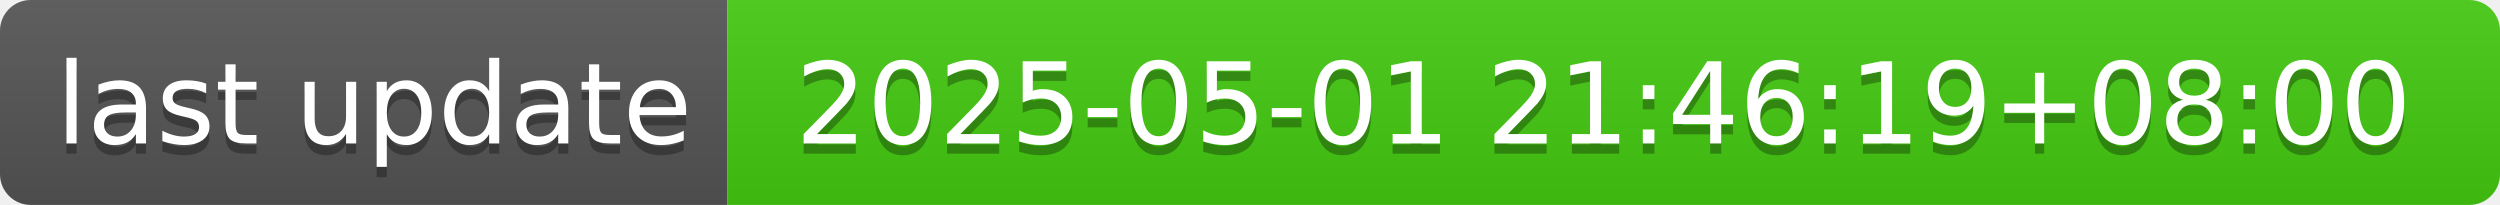
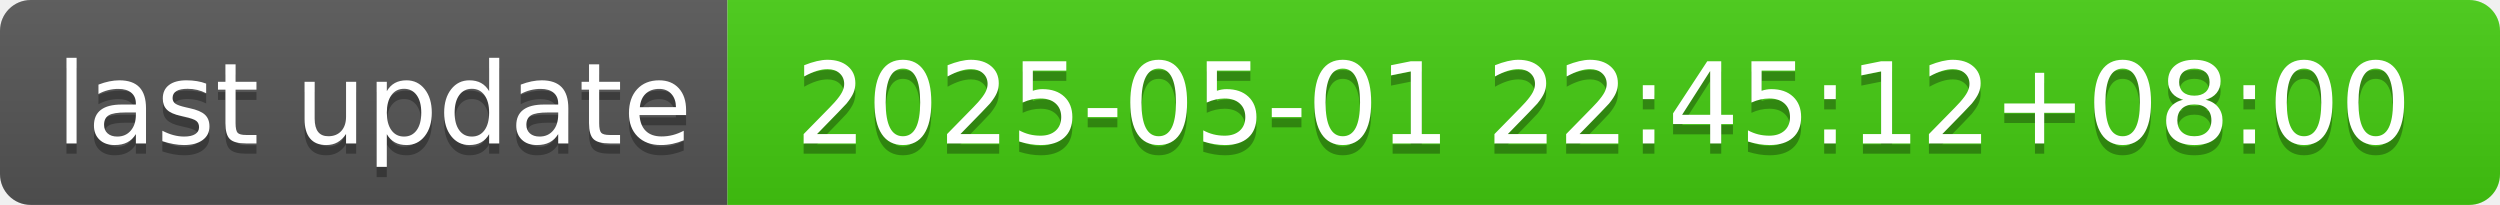
- <svg xmlns="http://www.w3.org/2000/svg" width="244" height="20" role="img" aria-label="last update: 2025-05-01 21:46:19+08:00">
+ <svg xmlns="http://www.w3.org/2000/svg" width="244" height="20" role="img" aria-label="last update: 2025-05-01 22:45:12+08:00">
  <linearGradient id="s" x2="0" y2="100%">
    <stop offset="0" stop-color="#bbb" stop-opacity=".1" />
    <stop offset="1" stop-opacity=".1" />
  </linearGradient>
  <clipPath id="r">
    <rect width="244" height="20" rx="3" fill="#fff" />
  </clipPath>
  <g clip-path="url(#r)">
    <rect width="71" height="20" fill="#555" />
    <rect x="71" width="173" height="20" fill="#4c1" />
    <rect width="244" height="20" fill="url(#s)" />
  </g>
  <g fill="#fff" text-anchor="middle" font-family="Verdana,Geneva,DejaVu Sans,sans-serif" text-rendering="geometricPrecision" font-size="110">
    <text aria-hidden="true" x="365" y="150" fill="#010101" fill-opacity=".3" transform="scale(.1)" textLength="610">last update</text>
    <text x="365" y="140" transform="scale(.1)" fill="#fff" textLength="610">last update</text>
-     <text aria-hidden="true" x="1565" y="150" fill="#010101" fill-opacity=".3" transform="scale(.1)" textLength="1630">2025-05-01 21:46:19+08:00</text>
-     <text x="1565" y="140" transform="scale(.1)" fill="#fff" textLength="1630">2025-05-01 21:46:19+08:00</text>
+     <text aria-hidden="true" x="1565" y="150" fill="#010101" fill-opacity=".3" transform="scale(.1)" textLength="1630">2025-05-01 22:45:12+08:00</text>
+     <text x="1565" y="140" transform="scale(.1)" fill="#fff" textLength="1630">2025-05-01 22:45:12+08:00</text>
  </g>
</svg>
